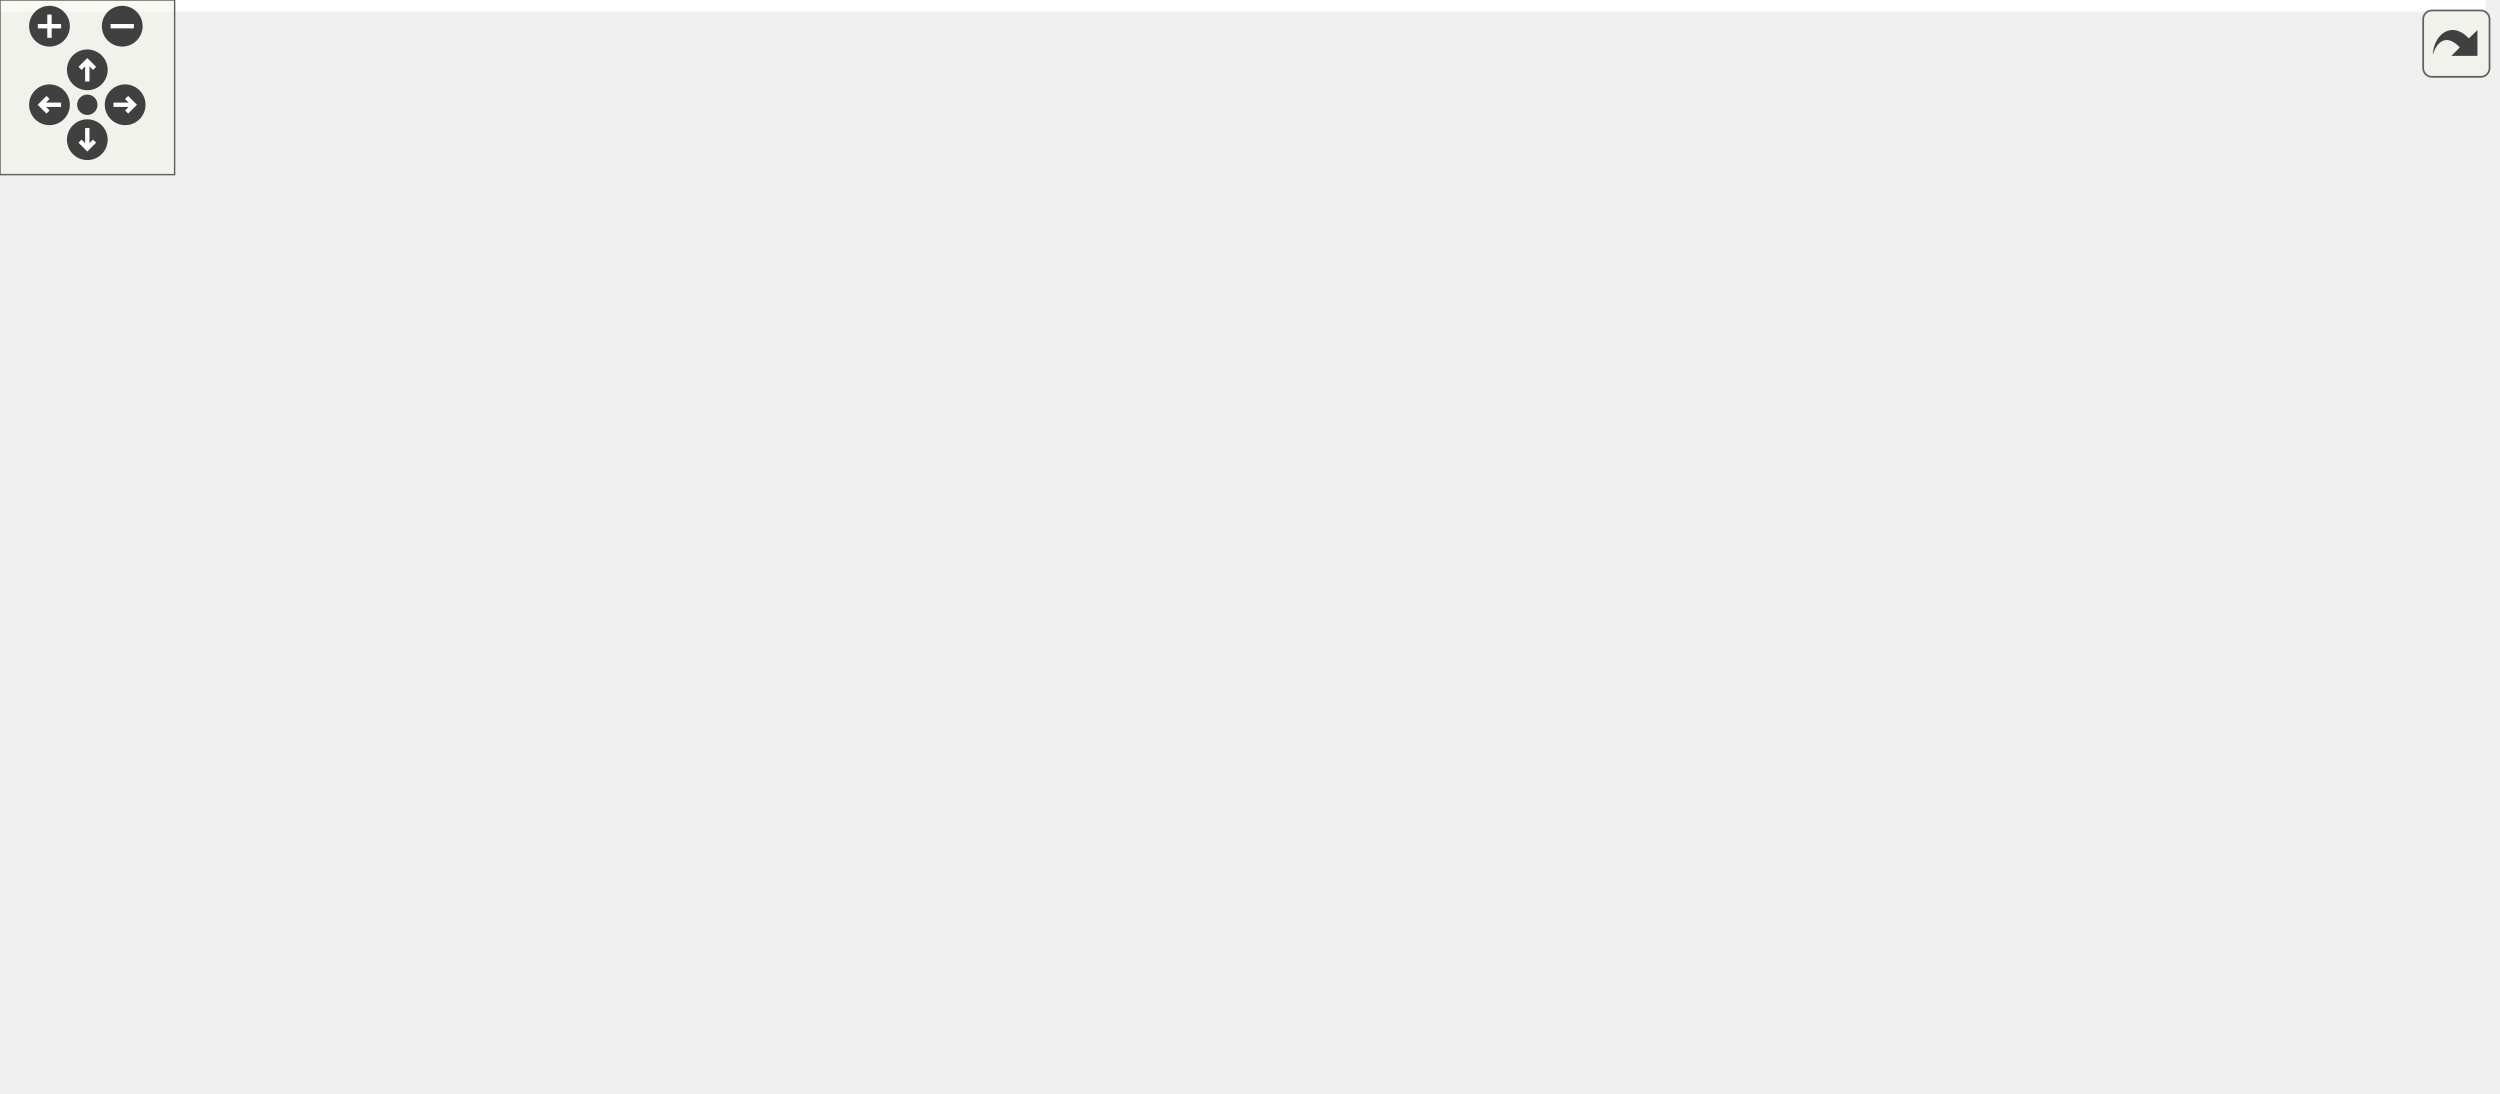
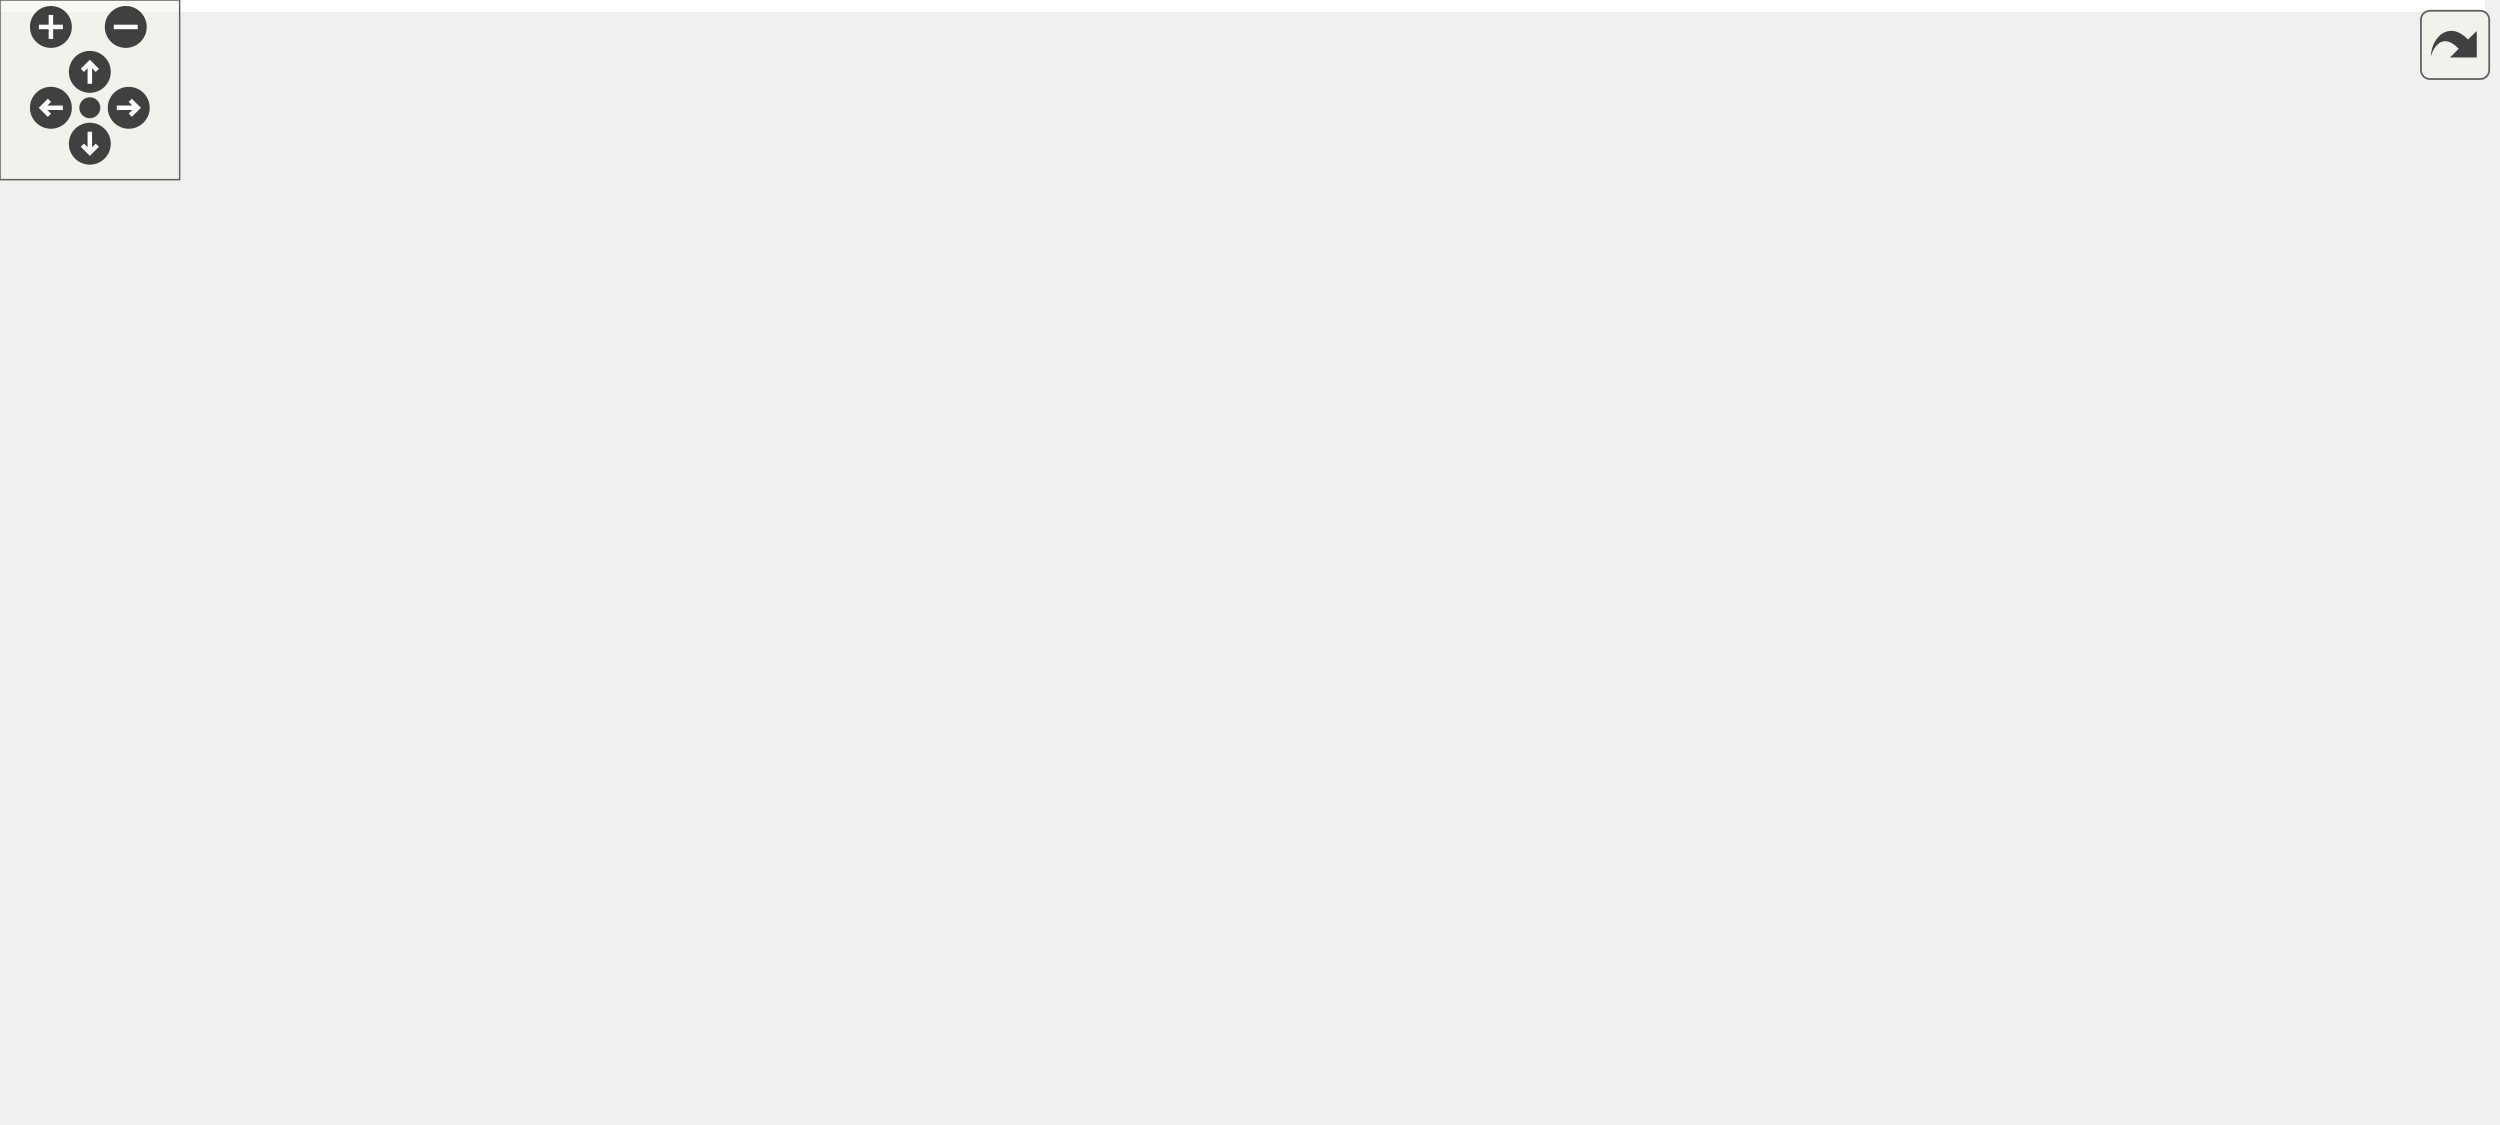
<svg xmlns="http://www.w3.org/2000/svg" xmlns:xlink="http://www.w3.org/1999/xlink" id="main" version="1.1" xml:space="preserve">
  <style type="text/css">
.edge:hover path { stroke: red; }
.edge:hover polygon { stroke: red; fill: red; }
</style>
  <defs>
    <circle id="rim" cx="0" cy="0" r="7" />
    <circle id="rim2" cx="0" cy="0" r="3.5" />
    <g id="zoomPlus">
      <use xlink:href="#rim" fill="#404040">
        <set attributeName="fill" to="#808080" begin="zoomplus.mouseover" end="zoomplus.mouseout" />
      </use>
      <path d="M-4,0h8M0,-4v8" fill="none" stroke="white" stroke-width="1.5" pointer-events="none" />
    </g>
    <g id="zoomMin">
      <use xlink:href="#rim" fill="#404040">
        <set attributeName="fill" to="#808080" begin="zoomminus.mouseover" end="zoomminus.mouseout" />
      </use>
      <path d="M-4,0h8" fill="none" stroke="white" stroke-width="1.5" pointer-events="none" />
    </g>
    <g id="dirArrow">
      <path fill="none" stroke="white" stroke-width="1.5" d="M0,-3.0v7 M-2.5,-0.5L0,-3.0L2.5,-0.5" />
    </g>
    <g id="resetDef">
      <use xlink:href="#rim2" fill="#404040">
        <set attributeName="fill" to="#808080" begin="reset.mouseover" end="reset.mouseout" />
      </use>
    </g>
  </defs>
  <svg id="graph" class="graph">
    <g id="viewport">
-       <polygon fill="white" stroke="transparent" points="-4,4 -4,-315 854.01,-315 854.01,4 -4,4" />
+       <polygon fill="white" stroke="transparent" points="-4,4 -4,-315 830,-315 830,4 -4,4" />
      <g id="node1" class="node">
        <g id="a_node1">
          <a xlink:title=" ">
-             <polygon fill="#bfbfbf" stroke="black" points="538.01,-280.5 538.01,-310.5 654.01,-310.5 654.01,-280.5 538.01,-280.5" />
-             <text text-anchor="start" x="546.01" y="-298.5" font-family="Helvetica,sans-Serif" font-size="10.00">/github/workspace/test</text>
-             <text text-anchor="middle" x="596.01" y="-287.5" font-family="Helvetica,sans-Serif" font-size="10.00">/kalman_f_5x4x3.cpp</text>
+             <polygon fill="#bfbfbf" stroke="black" points="520,-280.5 520,-310.5 636,-310.5 636,-280.5 520,-280.5" />
+             <text text-anchor="start" x="528" y="-298.5" font-family="Helvetica,sans-Serif" font-size="10.00">/github/workspace/test</text>
+             <text text-anchor="middle" x="578" y="-287.5" font-family="Helvetica,sans-Serif" font-size="10.00">/kalman_f_5x4x3.cpp</text>
          </a>
        </g>
      </g>
      <g id="node2" class="node">
        <g id="a_node2">
          <a xlink:href="kalman_8hpp.xhtml" target="_top" xlink:title="The Kalman filter class and library top-level header.">
-             <polygon fill="white" stroke="black" points="335.51,-224.5 335.51,-243.5 442.51,-243.5 442.51,-224.5 335.51,-224.5" />
-             <text text-anchor="middle" x="389.01" y="-231.5" font-family="Helvetica,sans-Serif" font-size="10.00">fcarouge/kalman.hpp</text>
+             <polygon fill="white" stroke="black" points="404.5,-224.5 404.5,-243.5 511.5,-243.5 511.5,-224.5 404.5,-224.5" />
+             <text text-anchor="middle" x="458" y="-231.5" font-family="Helvetica,sans-Serif" font-size="10.00">fcarouge/kalman.hpp</text>
          </a>
        </g>
      </g>
      <g id="edge1" class="edge">
-         <path fill="none" stroke="midnightblue" d="M547.21,-280.47C511.03,-270.08 462.34,-256.08 428.57,-246.37" />
-         <polygon fill="midnightblue" stroke="midnightblue" points="429.18,-242.91 418.6,-243.51 427.24,-249.63 429.18,-242.91" />
+         <path fill="none" stroke="midnightblue" d="M549.56,-280.4C529.88,-270.64 503.86,-257.74 484.59,-248.18" />
+         <polygon fill="midnightblue" stroke="midnightblue" points="485.98,-244.96 475.46,-243.66 482.87,-251.24 485.98,-244.96" />
      </g>
      <g id="node18" class="node">
        <g id="a_node18">
-           <a xlink:href="linalg_8hpp.xhtml" target="_top" xlink:title="Linear algebra facade for Eigen3 third party implementation.">
-             <polygon fill="white" stroke="black" points="547.01,-224.5 547.01,-243.5 645.01,-243.5 645.01,-224.5 547.01,-224.5" />
-             <text text-anchor="middle" x="596.01" y="-231.5" font-family="Helvetica,sans-Serif" font-size="10.00">fcarouge/linalg.hpp</text>
+           <a xlink:title=" ">
+             <polygon fill="white" stroke="#bfbfbf" points="529,-224.5 529,-243.5 627,-243.5 627,-224.5 529,-224.5" />
+             <text text-anchor="middle" x="578" y="-231.5" font-family="Helvetica,sans-Serif" font-size="10.00">fcarouge/linalg.hpp</text>
          </a>
        </g>
      </g>
      <g id="edge22" class="edge">
-         <path fill="none" stroke="midnightblue" d="M596.01,-280.4C596.01,-272.47 596.01,-262.46 596.01,-253.86" />
-         <polygon fill="midnightblue" stroke="midnightblue" points="599.51,-253.66 596.01,-243.66 592.51,-253.66 599.51,-253.66" />
-       </g>
-       <g id="node20" class="node">
-         <g id="a_node20">
-           <a xlink:title=" ">
-             <polygon fill="white" stroke="#bfbfbf" points="662.51,-224.5 662.51,-243.5 711.51,-243.5 711.51,-224.5 662.51,-224.5" />
-             <text text-anchor="middle" x="687.01" y="-231.5" font-family="Helvetica,sans-Serif" font-size="10.00">cassert</text>
-           </a>
-         </g>
-       </g>
-       <g id="edge25" class="edge">
-         <path fill="none" stroke="midnightblue" d="M617.57,-280.4C631.89,-271.04 650.62,-258.79 665.02,-249.38" />
-         <polygon fill="midnightblue" stroke="midnightblue" points="667.31,-252.06 673.77,-243.66 663.48,-246.2 667.31,-252.06" />
+         <path fill="none" stroke="midnightblue" d="M578,-280.4C578,-272.47 578,-262.46 578,-253.86" />
+         <polygon fill="midnightblue" stroke="midnightblue" points="581.5,-253.66 578,-243.66 574.5,-253.66 581.5,-253.66" />
+       </g>
+       <g id="node19" class="node">
+         <g id="a_node19">
+           <a xlink:title=" ">
+             <polygon fill="white" stroke="#bfbfbf" points="644.5,-224.5 644.5,-243.5 693.5,-243.5 693.5,-224.5 644.5,-224.5" />
+             <text text-anchor="middle" x="669" y="-231.5" font-family="Helvetica,sans-Serif" font-size="10.00">cassert</text>
+           </a>
+         </g>
+       </g>
+       <g id="edge23" class="edge">
+         <path fill="none" stroke="midnightblue" d="M599.57,-280.4C613.88,-271.04 632.61,-258.79 647.01,-249.38" />
+         <polygon fill="midnightblue" stroke="midnightblue" points="649.3,-252.06 655.76,-243.66 645.47,-246.2 649.3,-252.06" />
      </g>
      <g id="node3" class="node">
        <g id="a_node3">
          <a xlink:href="algorithm_8hpp.xhtml" target="_top" xlink:title="The collection of Kalman algorithms.">
-             <polygon fill="white" stroke="black" points="494.01,-168.5 494.01,-187.5 568.01,-187.5 568.01,-168.5 494.01,-168.5" />
-             <text text-anchor="middle" x="531.01" y="-175.5" font-family="Helvetica,sans-Serif" font-size="10.00">algorithm.hpp</text>
+             <polygon fill="white" stroke="black" points="0,-168.5 0,-187.5 74,-187.5 74,-168.5 0,-168.5" />
+             <text text-anchor="middle" x="37" y="-175.5" font-family="Helvetica,sans-Serif" font-size="10.00">algorithm.hpp</text>
          </a>
        </g>
      </g>
      <g id="edge2" class="edge">
-         <path fill="none" stroke="midnightblue" d="M411.51,-224.44C435.08,-215.48 472.33,-201.31 498.97,-191.18" />
-         <polygon fill="midnightblue" stroke="midnightblue" points="500.51,-194.34 508.61,-187.52 498.02,-187.8 500.51,-194.34" />
+         <path fill="none" stroke="midnightblue" d="M404.26,-227.38C332.16,-219.63 200.17,-204.71 88,-188 86.72,-187.81 85.43,-187.61 84.13,-187.41" />
+         <polygon fill="midnightblue" stroke="midnightblue" points="84.44,-183.92 74.01,-185.77 83.32,-190.83 84.44,-183.92" />
      </g>
      <g id="node4" class="node">
        <g id="a_node4">
          <a xlink:href="format_8hpp.xhtml" target="_top" xlink:title=" ">
-             <polygon fill="white" stroke="black" points="23.51,-168.5 23.51,-187.5 120.51,-187.5 120.51,-168.5 23.51,-168.5" />
-             <text text-anchor="middle" x="72.01" y="-175.5" font-family="Helvetica,sans-Serif" font-size="10.00">internal/format.hpp</text>
+             <polygon fill="white" stroke="black" points="236.5,-168.5 236.5,-187.5 333.5,-187.5 333.5,-168.5 236.5,-168.5" />
+             <text text-anchor="middle" x="285" y="-175.5" font-family="Helvetica,sans-Serif" font-size="10.00">internal/format.hpp</text>
          </a>
        </g>
      </g>
      <g id="edge3" class="edge">
-         <path fill="none" stroke="midnightblue" d="M338.78,-224.44C282.25,-214.81 190.54,-199.19 130.74,-189.01" />
-         <polygon fill="midnightblue" stroke="midnightblue" points="131.15,-185.52 120.7,-187.29 129.97,-192.42 131.15,-185.52" />
+         <path fill="none" stroke="midnightblue" d="M430.59,-224.44C401.23,-215.28 354.48,-200.69 321.9,-190.52" />
+         <polygon fill="midnightblue" stroke="midnightblue" points="322.87,-187.16 312.28,-187.52 320.79,-193.84 322.87,-187.16" />
      </g>
      <g id="node5" class="node">
        <g id="a_node5">
          <a xlink:href="utility_8hpp.xhtml" target="_top" xlink:title="The collection of utilities supporting the library.">
-             <polygon fill="white" stroke="black" points="421.01,-112.5 421.01,-131.5 519.01,-131.5 519.01,-112.5 421.01,-112.5" />
-             <text text-anchor="middle" x="470.01" y="-119.5" font-family="Helvetica,sans-Serif" font-size="10.00">fcarouge/utility.hpp</text>
+             <polygon fill="white" stroke="black" points="130,-112.5 130,-131.5 228,-131.5 228,-112.5 130,-112.5" />
+             <text text-anchor="middle" x="179" y="-119.5" font-family="Helvetica,sans-Serif" font-size="10.00">fcarouge/utility.hpp</text>
          </a>
        </g>
      </g>
      <g id="edge15" class="edge">
-         <path fill="none" stroke="midnightblue" d="M404.59,-224.37C417.58,-216.45 435.74,-203.6 447.01,-188 457.07,-174.06 463.08,-155.31 466.42,-141.53" />
-         <polygon fill="midnightblue" stroke="midnightblue" points="469.85,-142.24 468.55,-131.73 463.01,-140.76 469.85,-142.24" />
+         <path fill="none" stroke="midnightblue" d="M404.46,-233.35C354.87,-231.31 280.88,-222.05 227,-188 209.08,-176.67 195.59,-156.07 187.54,-141.09" />
+         <polygon fill="midnightblue" stroke="midnightblue" points="190.49,-139.15 182.86,-131.8 184.24,-142.3 190.49,-139.15" />
      </g>
      <g id="node7" class="node">
        <g id="a_node7">
          <a xlink:title=" ">
-             <polygon fill="white" stroke="#bfbfbf" points="603.01,-0.5 603.01,-19.5 659.01,-19.5 659.01,-0.5 603.01,-0.5" />
-             <text text-anchor="middle" x="631.01" y="-7.5" font-family="Helvetica,sans-Serif" font-size="10.00">concepts</text>
+             <polygon fill="white" stroke="#bfbfbf" points="145,-0.5 145,-19.5 201,-19.5 201,-0.5 145,-0.5" />
+             <text text-anchor="middle" x="173" y="-7.5" font-family="Helvetica,sans-Serif" font-size="10.00">concepts</text>
          </a>
        </g>
      </g>
      <g id="edge16" class="edge">
-         <path fill="none" stroke="midnightblue" d="M442.72,-229.86C535.1,-223.9 716.04,-209.59 735.01,-188 781.67,-134.88 693.55,-57.79 651.53,-25.79" />
-         <polygon fill="midnightblue" stroke="midnightblue" points="653.43,-22.84 643.32,-19.67 649.25,-28.45 653.43,-22.84" />
+         <path fill="none" stroke="midnightblue" d="M404.43,-230.27C351.32,-226.04 268.48,-215.29 202,-188 161.51,-171.38 141.32,-170.76 121,-132 101.91,-95.59 135.29,-50.64 156.85,-27.1" />
+         <polygon fill="midnightblue" stroke="midnightblue" points="159.52,-29.38 163.88,-19.72 154.45,-24.55 159.52,-29.38" />
      </g>
      <g id="node8" class="node">
        <g id="a_node8">
          <a xlink:title=" ">
-             <polygon fill="white" stroke="#bfbfbf" points="78.01,-0.5 78.01,-19.5 140.01,-19.5 140.01,-0.5 78.01,-0.5" />
-             <text text-anchor="middle" x="109.01" y="-7.5" font-family="Helvetica,sans-Serif" font-size="10.00">type_traits</text>
+             <polygon fill="white" stroke="#bfbfbf" points="287,-0.5 287,-19.5 349,-19.5 349,-0.5 287,-0.5" />
+             <text text-anchor="middle" x="318" y="-7.5" font-family="Helvetica,sans-Serif" font-size="10.00">type_traits</text>
          </a>
        </g>
      </g>
      <g id="edge19" class="edge">
-         <path fill="none" stroke="midnightblue" d="M335.48,-230.44C236.96,-225.19 34.98,-211.64 14.01,-188 -31.83,-136.34 50.09,-58.69 89.54,-26.17" />
-         <polygon fill="midnightblue" stroke="midnightblue" points="92.11,-28.6 97.69,-19.6 87.71,-23.15 92.11,-28.6" />
+         <path fill="none" stroke="midnightblue" d="M468.29,-224.3C490.35,-204.56 538.61,-154.77 519,-112 490.91,-50.72 409.32,-26.16 359.15,-16.66" />
+         <polygon fill="midnightblue" stroke="midnightblue" points="359.71,-13.21 349.25,-14.91 358.49,-20.1 359.71,-13.21" />
      </g>
      <g id="node10" class="node">
        <g id="a_node10">
          <a xlink:href="internal_2kalman_8hpp.xhtml" target="_top" xlink:title=" ">
-             <polygon fill="white" stroke="black" points="624.51,-168.5 624.51,-187.5 725.51,-187.5 725.51,-168.5 624.51,-168.5" />
-             <text text-anchor="middle" x="675.01" y="-175.5" font-family="Helvetica,sans-Serif" font-size="10.00">internal/kalman.hpp</text>
+             <polygon fill="white" stroke="black" points="368.5,-168.5 368.5,-187.5 469.5,-187.5 469.5,-168.5 368.5,-168.5" />
+             <text text-anchor="middle" x="419" y="-175.5" font-family="Helvetica,sans-Serif" font-size="10.00">internal/kalman.hpp</text>
          </a>
        </g>
      </g>
      <g id="edge10" class="edge">
-         <path fill="none" stroke="midnightblue" d="M434.32,-224.44C484.63,-214.94 565.84,-199.61 619.82,-189.42" />
-         <polygon fill="midnightblue" stroke="midnightblue" points="620.72,-192.81 629.9,-187.52 619.43,-185.93 620.72,-192.81" />
+         <path fill="none" stroke="midnightblue" d="M451.56,-224.08C446.05,-216.46 437.97,-205.26 431.24,-195.94" />
+         <polygon fill="midnightblue" stroke="midnightblue" points="434.01,-193.81 425.32,-187.75 428.34,-197.91 434.01,-193.81" />
      </g>
      <g id="node14" class="node">
        <g id="a_node14">
          <a xlink:title=" ">
-             <polygon fill="white" stroke="#bfbfbf" points="138.51,-168.5 138.51,-187.5 187.51,-187.5 187.51,-168.5 138.51,-168.5" />
-             <text text-anchor="middle" x="163.01" y="-175.5" font-family="Helvetica,sans-Serif" font-size="10.00">cstddef</text>
+             <polygon fill="white" stroke="#bfbfbf" points="526.5,-168.5 526.5,-187.5 575.5,-187.5 575.5,-168.5 526.5,-168.5" />
+             <text text-anchor="middle" x="551" y="-175.5" font-family="Helvetica,sans-Serif" font-size="10.00">cstddef</text>
          </a>
        </g>
      </g>
      <g id="edge17" class="edge">
-         <path fill="none" stroke="midnightblue" d="M350.46,-224.45C313.48,-216.16 255.86,-202.98 197.58,-188.34" />
-         <polygon fill="midnightblue" stroke="midnightblue" points="198.4,-184.94 187.85,-185.88 196.69,-191.72 198.4,-184.94" />
+         <path fill="none" stroke="midnightblue" d="M472.94,-224.32C487.59,-215.82 510.13,-202.73 527.24,-192.8" />
+         <polygon fill="midnightblue" stroke="midnightblue" points="529.2,-195.7 536.1,-187.65 525.69,-189.65 529.2,-195.7" />
      </g>
      <g id="node15" class="node">
        <g id="a_node15">
          <a xlink:title=" ">
-             <polygon fill="white" stroke="#bfbfbf" points="205.51,-168.5 205.51,-187.5 264.51,-187.5 264.51,-168.5 205.51,-168.5" />
-             <text text-anchor="middle" x="235.01" y="-175.5" font-family="Helvetica,sans-Serif" font-size="10.00">functional</text>
+             <polygon fill="white" stroke="#bfbfbf" points="593.5,-168.5 593.5,-187.5 652.5,-187.5 652.5,-168.5 593.5,-168.5" />
+             <text text-anchor="middle" x="623" y="-175.5" font-family="Helvetica,sans-Serif" font-size="10.00">functional</text>
          </a>
        </g>
      </g>
      <g id="edge18" class="edge">
-         <path fill="none" stroke="midnightblue" d="M364.6,-224.44C338.81,-215.4 297.93,-201.06 268.99,-190.92" />
-         <polygon fill="midnightblue" stroke="midnightblue" points="269.89,-187.52 259.29,-187.52 267.57,-194.13 269.89,-187.52" />
+         <path fill="none" stroke="midnightblue" d="M484.14,-224.44C512.02,-215.32 556.35,-200.81 587.4,-190.65" />
+         <polygon fill="midnightblue" stroke="midnightblue" points="588.56,-193.95 596.98,-187.52 586.38,-187.3 588.56,-193.95" />
      </g>
      <g id="node16" class="node">
        <g id="a_node16">
          <a xlink:title=" ">
-             <polygon fill="white" stroke="#bfbfbf" points="282.51,-168.5 282.51,-187.5 321.51,-187.5 321.51,-168.5 282.51,-168.5" />
-             <text text-anchor="middle" x="302.01" y="-175.5" font-family="Helvetica,sans-Serif" font-size="10.00">utility</text>
+             <polygon fill="white" stroke="#bfbfbf" points="670.5,-168.5 670.5,-187.5 709.5,-187.5 709.5,-168.5 670.5,-168.5" />
+             <text text-anchor="middle" x="690" y="-175.5" font-family="Helvetica,sans-Serif" font-size="10.00">utility</text>
          </a>
        </g>
      </g>
      <g id="edge20" class="edge">
-         <path fill="none" stroke="midnightblue" d="M375.03,-224.32C361.46,-215.9 340.63,-202.97 324.68,-193.07" />
-         <polygon fill="midnightblue" stroke="midnightblue" points="326.29,-189.95 315.95,-187.65 322.6,-195.9 326.29,-189.95" />
+         <path fill="none" stroke="midnightblue" d="M502.46,-224.44C541.8,-216.6 600.91,-204.12 660.53,-188.22" />
+         <polygon fill="midnightblue" stroke="midnightblue" points="661.75,-191.52 670.49,-185.53 659.92,-184.76 661.75,-191.52" />
      </g>
      <g id="node17" class="node">
        <g id="a_node17">
          <a xlink:title=" ">
-             <polygon fill="white" stroke="#bfbfbf" points="340.01,-168.5 340.01,-187.5 438.01,-187.5 438.01,-168.5 340.01,-168.5" />
-             <text text-anchor="middle" x="389.01" y="-175.5" font-family="Helvetica,sans-Serif" font-size="10.00">internal/kalman.tpp</text>
+             <polygon fill="white" stroke="#bfbfbf" points="728,-168.5 728,-187.5 826,-187.5 826,-168.5 728,-168.5" />
+             <text text-anchor="middle" x="777" y="-175.5" font-family="Helvetica,sans-Serif" font-size="10.00">internal/kalman.tpp</text>
          </a>
        </g>
      </g>
      <g id="edge21" class="edge">
-         <path fill="none" stroke="midnightblue" d="M389.01,-224.08C389.01,-217.01 389.01,-206.86 389.01,-197.99" />
-         <polygon fill="midnightblue" stroke="midnightblue" points="392.51,-197.75 389.01,-187.75 385.51,-197.75 392.51,-197.75" />
+         <path fill="none" stroke="midnightblue" d="M508.55,-224.44C565.43,-214.81 657.72,-199.19 717.89,-189.01" />
+         <polygon fill="midnightblue" stroke="midnightblue" points="718.72,-192.41 728,-187.29 717.56,-185.51 718.72,-192.41" />
      </g>
      <g id="edge4" class="edge">
-         <path fill="none" stroke="midnightblue" d="M120.81,-169.21C123.58,-168.79 126.33,-168.39 129.01,-168 227.66,-153.7 342.65,-138.92 410.72,-130.36" />
-         <polygon fill="midnightblue" stroke="midnightblue" points="411.34,-133.81 420.82,-129.09 410.47,-126.86 411.34,-133.81" />
+         <path fill="none" stroke="midnightblue" d="M267.97,-168.32C250.97,-159.66 224.62,-146.24 205.01,-136.25" />
+         <polygon fill="midnightblue" stroke="midnightblue" points="206.49,-133.08 195.99,-131.65 203.31,-139.31 206.49,-133.08" />
      </g>
      <g id="edge9" class="edge">
-         <path fill="none" stroke="midnightblue" d="M76.2,-168.24C80.3,-159.31 86.44,-144.98 90.01,-132 99.74,-96.58 104.99,-53.87 107.37,-29.83" />
-         <polygon fill="midnightblue" stroke="midnightblue" points="110.88,-29.93 108.32,-19.65 103.91,-29.28 110.88,-29.93" />
+         <path fill="none" stroke="midnightblue" d="M288.06,-168.48C291.19,-159.5 296,-144.91 299,-132 307.33,-96.23 313.07,-53.64 315.92,-29.72" />
+         <polygon fill="midnightblue" stroke="midnightblue" points="319.42,-29.93 317.09,-19.59 312.47,-29.12 319.42,-29.93" />
      </g>
      <g id="node9" class="node">
        <g id="a_node9">
          <a xlink:title=" ">
-             <polygon fill="white" stroke="#bfbfbf" points="37.01,-112.5 37.01,-131.5 81.01,-131.5 81.01,-112.5 37.01,-112.5" />
-             <text text-anchor="middle" x="59.01" y="-119.5" font-family="Helvetica,sans-Serif" font-size="10.00">format</text>
+             <polygon fill="white" stroke="#bfbfbf" points="246,-112.5 246,-131.5 290,-131.5 290,-112.5 246,-112.5" />
+             <text text-anchor="middle" x="268" y="-119.5" font-family="Helvetica,sans-Serif" font-size="10.00">format</text>
          </a>
        </g>
      </g>
      <g id="edge8" class="edge">
-         <path fill="none" stroke="midnightblue" d="M69.86,-168.08C68.14,-160.93 65.66,-150.64 63.51,-141.69" />
-         <polygon fill="midnightblue" stroke="midnightblue" points="66.86,-140.65 61.11,-131.75 60.05,-142.29 66.86,-140.65" />
+         <path fill="none" stroke="midnightblue" d="M282.19,-168.08C279.92,-160.85 276.63,-150.41 273.79,-141.4" />
+         <polygon fill="midnightblue" stroke="midnightblue" points="277.1,-140.24 270.75,-131.75 270.42,-142.34 277.1,-140.24" />
      </g>
      <g id="node6" class="node">
        <g id="a_node6">
          <a xlink:href="internal_2utility_8hpp.xhtml" target="_top" xlink:title=" ">
-             <polygon fill="white" stroke="black" points="459.01,-56.5 459.01,-75.5 551.01,-75.5 551.01,-56.5 459.01,-56.5" />
-             <text text-anchor="middle" x="505.01" y="-63.5" font-family="Helvetica,sans-Serif" font-size="10.00">internal/utility.hpp</text>
+             <polygon fill="white" stroke="black" points="165,-56.5 165,-75.5 257,-75.5 257,-56.5 165,-56.5" />
+             <text text-anchor="middle" x="211" y="-63.5" font-family="Helvetica,sans-Serif" font-size="10.00">internal/utility.hpp</text>
          </a>
        </g>
      </g>
      <g id="edge5" class="edge">
-         <path fill="none" stroke="midnightblue" d="M475.79,-112.08C480.68,-104.53 487.83,-93.49 493.84,-84.23" />
-         <polygon fill="midnightblue" stroke="midnightblue" points="496.83,-86.05 499.33,-75.75 490.96,-82.24 496.83,-86.05" />
+         <path fill="none" stroke="midnightblue" d="M184.28,-112.08C188.71,-104.61 195.16,-93.72 200.62,-84.52" />
+         <polygon fill="midnightblue" stroke="midnightblue" points="203.73,-86.14 205.81,-75.75 197.71,-82.57 203.73,-86.14" />
      </g>
      <g id="edge6" class="edge">
-         <path fill="none" stroke="midnightblue" d="M524.97,-56.44C545.62,-47.6 578.07,-33.69 601.64,-23.59" />
-         <polygon fill="midnightblue" stroke="midnightblue" points="603.32,-26.67 611.13,-19.52 600.56,-20.24 603.32,-26.67" />
+         <path fill="none" stroke="midnightblue" d="M204.73,-56.08C199.36,-48.46 191.48,-37.26 184.92,-27.94" />
+         <polygon fill="midnightblue" stroke="midnightblue" points="187.78,-25.91 179.16,-19.75 182.05,-29.94 187.78,-25.91" />
      </g>
      <g id="edge7" class="edge">
-         <path fill="none" stroke="midnightblue" d="M458.81,-58.7C380.86,-48.07 224.48,-26.75 150.12,-16.61" />
-         <polygon fill="midnightblue" stroke="midnightblue" points="150.56,-13.13 140.18,-15.25 149.62,-20.07 150.56,-13.13" />
+         <path fill="none" stroke="midnightblue" d="M228.19,-56.32C245.35,-47.66 271.95,-34.24 291.75,-24.25" />
+         <polygon fill="midnightblue" stroke="midnightblue" points="293.5,-27.28 300.85,-19.65 290.35,-21.04 293.5,-27.28" />
      </g>
      <g id="edge13" class="edge">
-         <path fill="none" stroke="midnightblue" d="M655.52,-168.39C637.27,-160.02 609.52,-146.48 587.01,-132 563.33,-116.77 538.26,-96.16 522.17,-82.26" />
-         <polygon fill="midnightblue" stroke="midnightblue" points="524.46,-79.62 514.63,-75.67 519.86,-84.89 524.46,-79.62" />
+         <path fill="none" stroke="midnightblue" d="M403.53,-168.47C380.73,-155.93 336.74,-131.87 299,-112 278.25,-101.07 254.57,-88.99 237,-80.09" />
+         <polygon fill="midnightblue" stroke="midnightblue" points="238.44,-76.9 227.93,-75.51 235.28,-83.14 238.44,-76.9" />
      </g>
      <g id="node11" class="node">
        <g id="a_node11">
          <a xlink:href="function_8hpp.xhtml" target="_top" xlink:title=" ">
-             <polygon fill="white" stroke="black" points="596.51,-112.5 596.51,-131.5 665.51,-131.5 665.51,-112.5 596.51,-112.5" />
-             <text text-anchor="middle" x="631.01" y="-119.5" font-family="Helvetica,sans-Serif" font-size="10.00">function.hpp</text>
+             <polygon fill="white" stroke="black" points="384.5,-112.5 384.5,-131.5 453.5,-131.5 453.5,-112.5 384.5,-112.5" />
+             <text text-anchor="middle" x="419" y="-119.5" font-family="Helvetica,sans-Serif" font-size="10.00">function.hpp</text>
          </a>
        </g>
      </g>
      <g id="edge11" class="edge">
-         <path fill="none" stroke="midnightblue" d="M667.74,-168.08C661.46,-160.38 652.22,-149.03 644.58,-139.65" />
-         <polygon fill="midnightblue" stroke="midnightblue" points="647.17,-137.29 638.14,-131.75 641.74,-141.71 647.17,-137.29" />
+         <path fill="none" stroke="midnightblue" d="M419,-168.08C419,-161.01 419,-150.86 419,-141.99" />
+         <polygon fill="midnightblue" stroke="midnightblue" points="422.5,-141.75 419,-131.75 415.5,-141.75 422.5,-141.75" />
      </g>
      <g id="node13" class="node">
        <g id="a_node13">
          <a xlink:title=" ">
-             <polygon fill="white" stroke="#bfbfbf" points="684.01,-112.5 684.01,-131.5 722.01,-131.5 722.01,-112.5 684.01,-112.5" />
-             <text text-anchor="middle" x="703.01" y="-119.5" font-family="Helvetica,sans-Serif" font-size="10.00">tuple</text>
+             <polygon fill="white" stroke="#bfbfbf" points="472,-112.5 472,-131.5 510,-131.5 510,-112.5 472,-112.5" />
+             <text text-anchor="middle" x="491" y="-119.5" font-family="Helvetica,sans-Serif" font-size="10.00">tuple</text>
          </a>
        </g>
      </g>
      <g id="edge14" class="edge">
-         <path fill="none" stroke="midnightblue" d="M679.63,-168.08C683.46,-160.69 689.03,-149.95 693.77,-140.81" />
-         <polygon fill="midnightblue" stroke="midnightblue" points="696.97,-142.24 698.47,-131.75 690.76,-139.02 696.97,-142.24" />
+         <path fill="none" stroke="midnightblue" d="M430.57,-168.32C441.42,-160.18 457.88,-147.84 470.88,-138.09" />
+         <polygon fill="midnightblue" stroke="midnightblue" points="473.32,-140.63 479.22,-131.83 469.12,-135.03 473.32,-140.63" />
      </g>
      <g id="node12" class="node">
        <g id="a_node12">
          <a xlink:title=" ">
-             <polygon fill="white" stroke="#bfbfbf" points="605.51,-56.5 605.51,-75.5 656.51,-75.5 656.51,-56.5 605.51,-56.5" />
-             <text text-anchor="middle" x="631.01" y="-63.5" font-family="Helvetica,sans-Serif" font-size="10.00">memory</text>
+             <polygon fill="white" stroke="#bfbfbf" points="393.5,-56.5 393.5,-75.5 444.5,-75.5 444.5,-56.5 393.5,-56.5" />
+             <text text-anchor="middle" x="419" y="-63.5" font-family="Helvetica,sans-Serif" font-size="10.00">memory</text>
          </a>
        </g>
      </g>
      <g id="edge12" class="edge">
-         <path fill="none" stroke="midnightblue" d="M631.01,-112.08C631.01,-105.01 631.01,-94.86 631.01,-85.99" />
-         <polygon fill="midnightblue" stroke="midnightblue" points="634.51,-85.75 631.01,-75.75 627.51,-85.75 634.51,-85.75" />
-       </g>
-       <g id="edge23" class="edge">
-         <path fill="none" stroke="midnightblue" d="M595.76,-224.3C594.92,-210.66 591.41,-184.14 577.01,-168 562.66,-151.92 541.63,-141.42 522,-134.65" />
-         <polygon fill="midnightblue" stroke="midnightblue" points="522.8,-131.23 512.21,-131.53 520.67,-137.9 522.8,-131.23" />
-       </g>
-       <g id="node19" class="node">
-         <g id="a_node19">
-           <a xlink:title=" ">
-             <polygon fill="white" stroke="#bfbfbf" points="782.01,-168.5 782.01,-187.5 850.01,-187.5 850.01,-168.5 782.01,-168.5" />
-             <text text-anchor="middle" x="816.01" y="-175.5" font-family="Helvetica,sans-Serif" font-size="10.00">Eigen/Eigen</text>
-           </a>
-         </g>
-       </g>
-       <g id="edge24" class="edge">
-         <path fill="none" stroke="midnightblue" d="M630.87,-224.44C669.03,-215.07 730.32,-200.03 771.83,-189.84" />
-         <polygon fill="midnightblue" stroke="midnightblue" points="772.79,-193.21 781.67,-187.43 771.13,-186.41 772.79,-193.21" />
+         <path fill="none" stroke="midnightblue" d="M419,-112.08C419,-105.01 419,-94.86 419,-85.99" />
+         <polygon fill="midnightblue" stroke="midnightblue" points="422.5,-85.75 419,-75.75 415.5,-85.75 422.5,-85.75" />
      </g>
    </g>
  </svg>
  <g id="navigator" transform="translate(0 0)" fill="#404254">
    <rect fill="#f2f5e9" fill-opacity="0.5" stroke="#606060" stroke-width=".5" x="0" y="0" width="60" height="60" />
    <use id="zoomplus" xlink:href="#zoomPlus" x="17" y="9" />
    <use id="zoomminus" xlink:href="#zoomMin" x="42" y="9" />
    <use id="reset" xlink:href="#resetDef" x="30" y="36" />
    <g id="arrowUp" xlink:href="#dirArrow" transform="translate(30 24)">
      <use xlink:href="#rim" fill="#404040">
        <set attributeName="fill" to="#808080" begin="arrowUp.mouseover" end="arrowUp.mouseout" />
      </use>
      <path fill="none" stroke="white" stroke-width="1.5" d="M0,-3.0v7 M-2.5,-0.5L0,-3.0L2.5,-0.5" />
    </g>
    <g id="arrowRight" xlink:href="#dirArrow" transform="rotate(90) translate(36 -43)">
      <use xlink:href="#rim" fill="#404040">
        <set attributeName="fill" to="#808080" begin="arrowRight.mouseover" end="arrowRight.mouseout" />
      </use>
      <path fill="none" stroke="white" stroke-width="1.5" d="M0,-3.0v7 M-2.5,-0.5L0,-3.0L2.5,-0.5" />
    </g>
    <g id="arrowDown" xlink:href="#dirArrow" transform="rotate(180) translate(-30 -48)">
      <use xlink:href="#rim" fill="#404040">
        <set attributeName="fill" to="#808080" begin="arrowDown.mouseover" end="arrowDown.mouseout" />
      </use>
      <path fill="none" stroke="white" stroke-width="1.5" d="M0,-3.0v7 M-2.5,-0.5L0,-3.0L2.5,-0.5" />
    </g>
    <g id="arrowLeft" xlink:href="#dirArrow" transform="rotate(270) translate(-36 17)">
      <use xlink:href="#rim" fill="#404040">
        <set attributeName="fill" to="#808080" begin="arrowLeft.mouseover" end="arrowLeft.mouseout" />
      </use>
      <path fill="none" stroke="white" stroke-width="1.5" d="M0,-3.0v7 M-2.5,-0.5L0,-3.0L2.5,-0.5" />
    </g>
  </g>
  <svg viewBox="0 0 15 15" width="100%" height="30px" preserveAspectRatio="xMaxYMin meet">
    <g id="arrow_out" transform="scale(0.3 0.3)">
      <a xlink:href="kalman__f__5x4x3_8cpp__incl_org.svg" target="_base">
        <rect id="button" ry="5" rx="5" y="6" x="6" height="38" width="38" fill="#f2f5e9" fill-opacity="0.5" stroke="#606060" stroke-width="1.0" />
        <path id="arrow" d="M 11.5,31.437 C 11.94,20.098 22.043,11.323 32.159,21.979 L 37.069,17.246 C 37.069,17.246 37.088,32 37.088,32 L 22.16,31.978 C 22.16,31.978 26.998,27.14 26.998,27.14 C 18.529,18.264 13.292,25.23 11.5,31.437 z" style="fill:#404040;" />
      </a>
    </g>
  </svg>
</svg>
